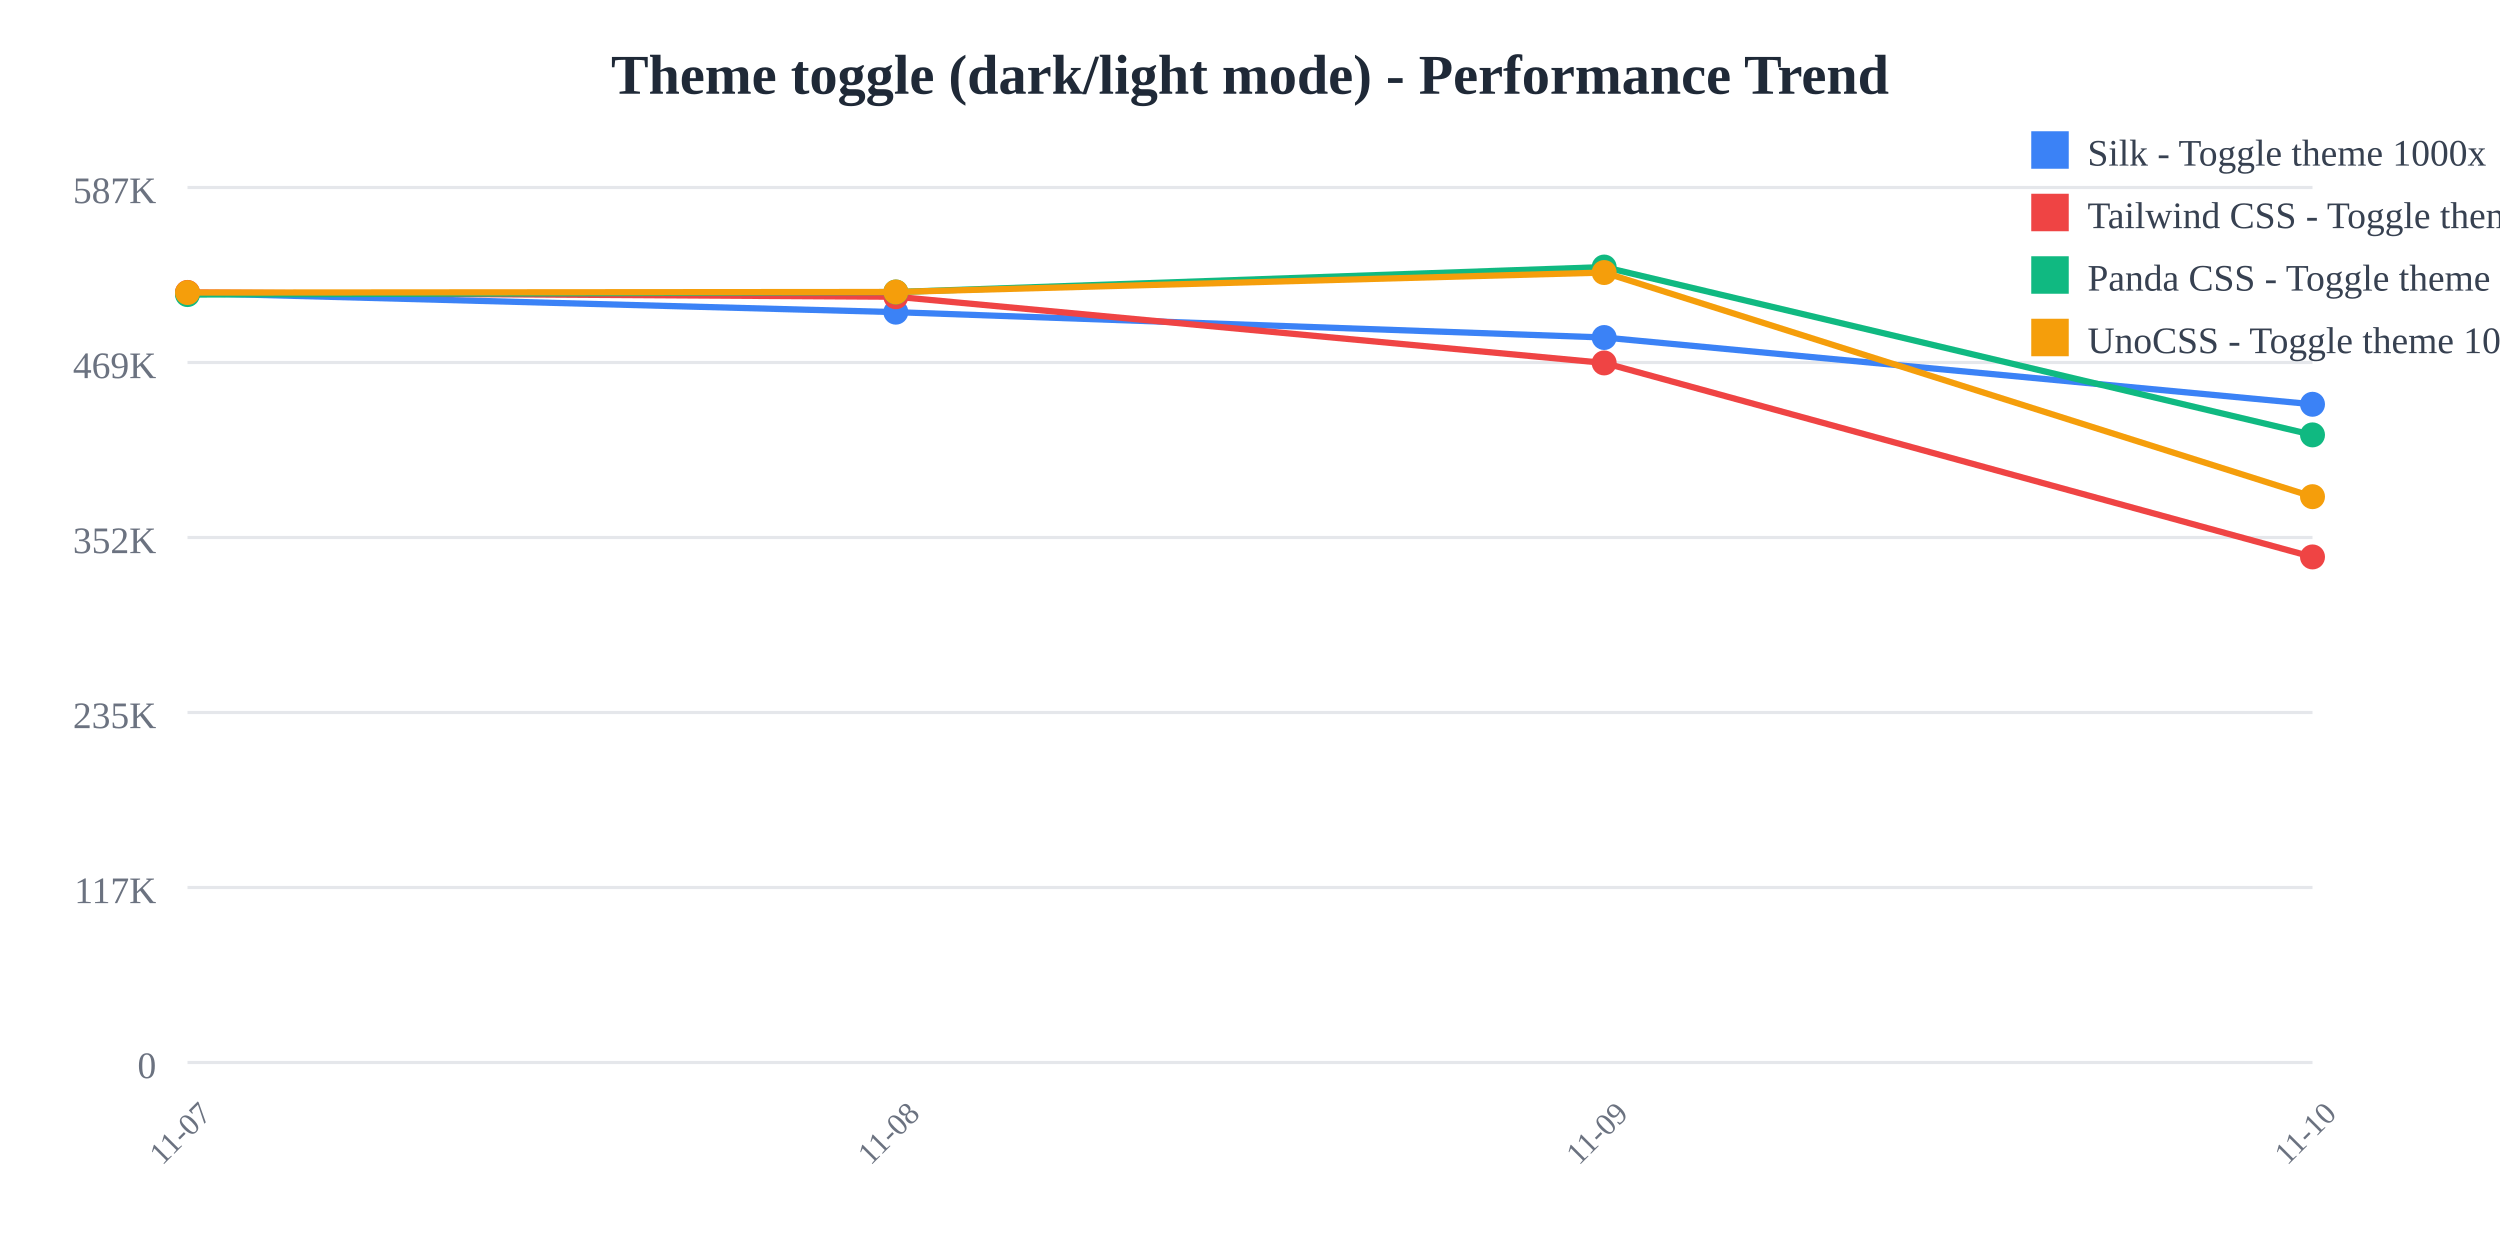
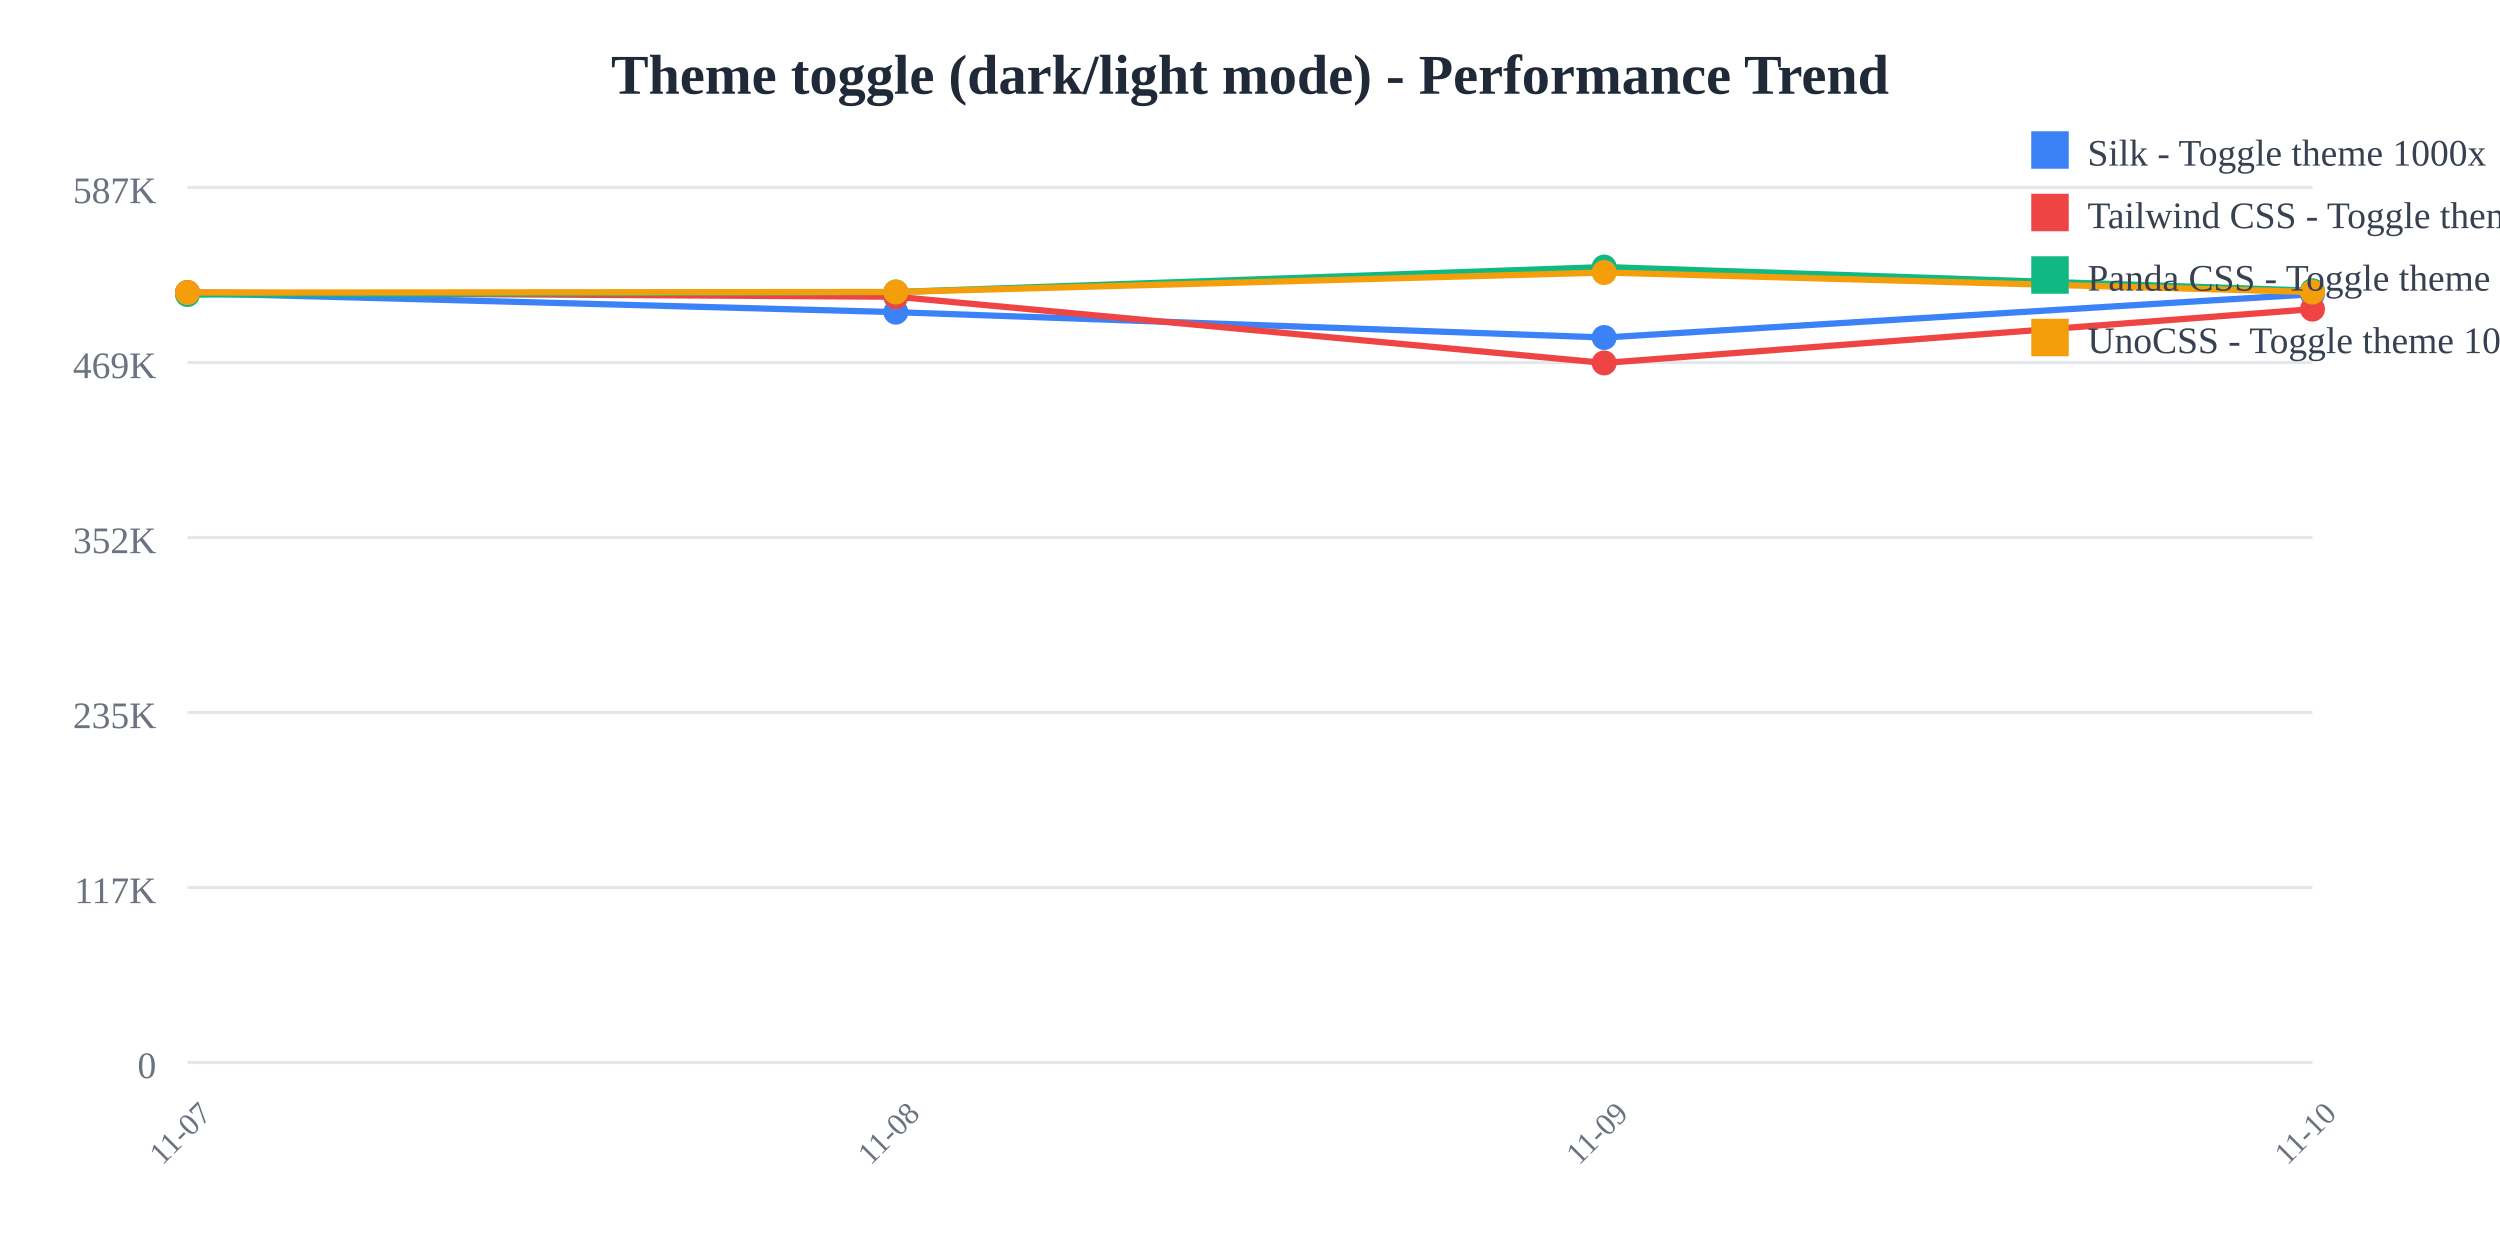
<svg xmlns="http://www.w3.org/2000/svg" width="800" height="400">
  <rect width="800" height="400" fill="white" />
  <text x="400" y="30" text-anchor="middle" font-size="18" font-weight="bold" fill="#1f2937">
    Theme toggle (dark/light mode) - Performance Trend
  </text>
  <line x1="60" y1="60" x2="740" y2="60" stroke="#e5e7eb" stroke-width="1" />
  <text x="50" y="65" text-anchor="end" font-size="12" fill="#6b7280">
    587K
  </text>
  <line x1="60" y1="116" x2="740" y2="116" stroke="#e5e7eb" stroke-width="1" />
  <text x="50" y="121" text-anchor="end" font-size="12" fill="#6b7280">
    469K
  </text>
  <line x1="60" y1="172" x2="740" y2="172" stroke="#e5e7eb" stroke-width="1" />
  <text x="50" y="177" text-anchor="end" font-size="12" fill="#6b7280">
    352K
  </text>
  <line x1="60" y1="228" x2="740" y2="228" stroke="#e5e7eb" stroke-width="1" />
  <text x="50" y="233" text-anchor="end" font-size="12" fill="#6b7280">
    235K
  </text>
  <line x1="60" y1="284" x2="740" y2="284" stroke="#e5e7eb" stroke-width="1" />
  <text x="50" y="289" text-anchor="end" font-size="12" fill="#6b7280">
    117K
  </text>
  <line x1="60" y1="340" x2="740" y2="340" stroke="#e5e7eb" stroke-width="1" />
  <text x="50" y="345" text-anchor="end" font-size="12" fill="#6b7280">
    0
  </text>
  <text x="60" y="365" text-anchor="middle" font-size="10" fill="#6b7280" transform="rotate(-45, 60, 365)">
    11-07
  </text>
  <text x="286.667" y="365" text-anchor="middle" font-size="10" fill="#6b7280" transform="rotate(-45, 286.6667, 365)">
    11-08
  </text>
  <text x="513.333" y="365" text-anchor="middle" font-size="10" fill="#6b7280" transform="rotate(-45, 513.3333, 365)">
    11-09
  </text>
  <text x="740" y="365" text-anchor="middle" font-size="10" fill="#6b7280" transform="rotate(-45, 740, 365)">
    11-10
  </text>
-   <polyline points="60,93.763 286.667,99.89 513.333,108.006 740,129.37" fill="none" stroke="#3b82f6" stroke-width="2" />
+   <polyline points="60,93.763 286.667,99.89 513.333,108.006 740,94.154" fill="none" stroke="#3b82f6" stroke-width="2" />
  <circle cx="60" cy="93.763" r="4" fill="#3b82f6" />
  <circle cx="286.667" cy="99.89" r="4" fill="#3b82f6" />
  <circle cx="513.333" cy="108.006" r="4" fill="#3b82f6" />
-   <circle cx="740" cy="129.37" r="4" fill="#3b82f6" />
-   <polyline points="60,93.577 286.667,94.959 513.333,116.139 740,178.219" fill="none" stroke="#ef4444" stroke-width="2" />
+   <circle cx="740" cy="94.154" r="4" fill="#3b82f6" />
+   <polyline points="60,93.577 286.667,94.959 513.333,116.139 740,98.923" fill="none" stroke="#ef4444" stroke-width="2" />
  <circle cx="60" cy="93.577" r="4" fill="#ef4444" />
  <circle cx="286.667" cy="94.959" r="4" fill="#ef4444" />
  <circle cx="513.333" cy="116.139" r="4" fill="#ef4444" />
-   <circle cx="740" cy="178.219" r="4" fill="#ef4444" />
-   <polyline points="60,94.265 286.667,93.45 513.333,85.455 740,139.164" fill="none" stroke="#10b981" stroke-width="2" />
+   <circle cx="740" cy="98.923" r="4" fill="#ef4444" />
+   <polyline points="60,94.265 286.667,93.45 513.333,85.455 740,93.024" fill="none" stroke="#10b981" stroke-width="2" />
  <circle cx="60" cy="94.265" r="4" fill="#10b981" />
  <circle cx="286.667" cy="93.45" r="4" fill="#10b981" />
  <circle cx="513.333" cy="85.455" r="4" fill="#10b981" />
-   <circle cx="740" cy="139.164" r="4" fill="#10b981" />
-   <polyline points="60,93.626 286.667,93.432 513.333,87.213 740,158.935" fill="none" stroke="#f59e0b" stroke-width="2" />
+   <circle cx="740" cy="93.024" r="4" fill="#10b981" />
+   <polyline points="60,93.626 286.667,93.432 513.333,87.213 740,93.456" fill="none" stroke="#f59e0b" stroke-width="2" />
  <circle cx="60" cy="93.626" r="4" fill="#f59e0b" />
  <circle cx="286.667" cy="93.432" r="4" fill="#f59e0b" />
  <circle cx="513.333" cy="87.213" r="4" fill="#f59e0b" />
-   <circle cx="740" cy="158.935" r="4" fill="#f59e0b" />
+   <circle cx="740" cy="93.456" r="4" fill="#f59e0b" />
  <rect x="650" y="42" width="12" height="12" fill="#3b82f6" />
  <text x="668" y="53" font-size="12" fill="#374151">Silk - Toggle theme 1000x</text>
  <rect x="650" y="62" width="12" height="12" fill="#ef4444" />
  <text x="668" y="73" font-size="12" fill="#374151">Tailwind CSS - Toggle theme 1000x</text>
  <rect x="650" y="82" width="12" height="12" fill="#10b981" />
  <text x="668" y="93" font-size="12" fill="#374151">Panda CSS - Toggle theme 1000x</text>
  <rect x="650" y="102" width="12" height="12" fill="#f59e0b" />
  <text x="668" y="113" font-size="12" fill="#374151">UnoCSS - Toggle theme 1000x</text>
</svg>
